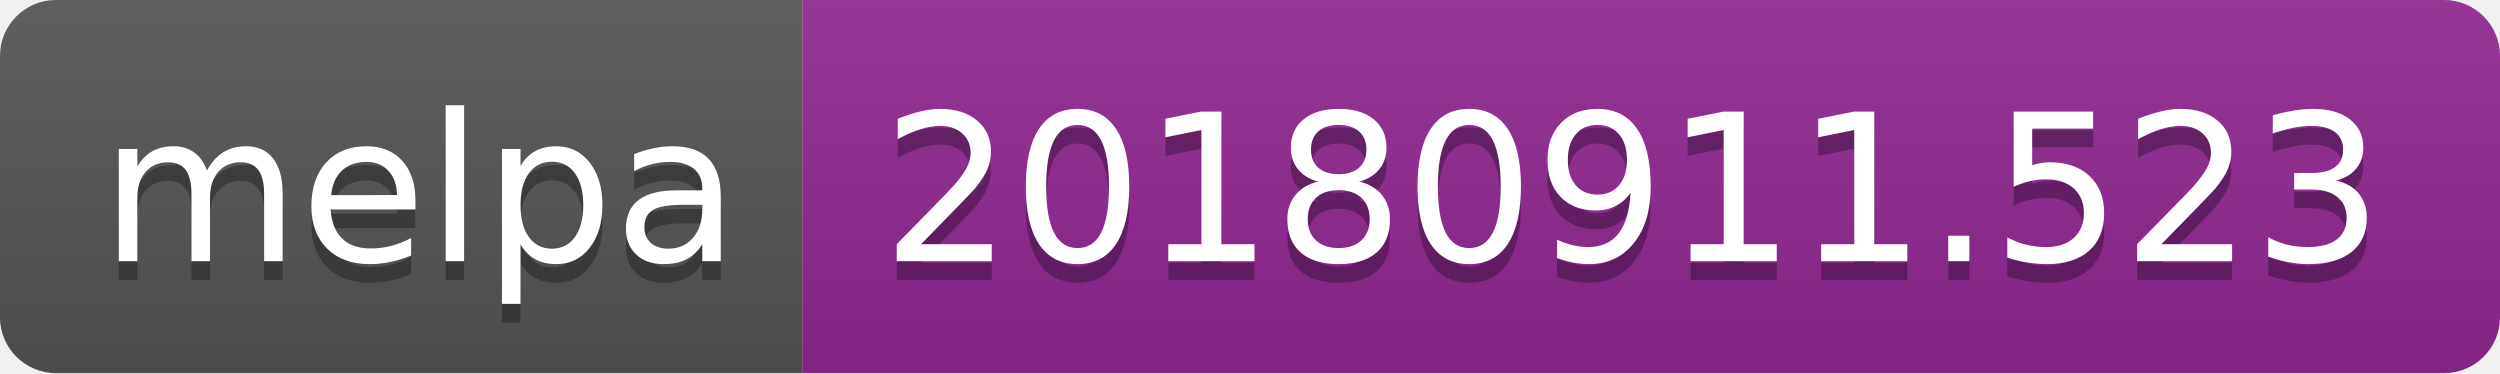
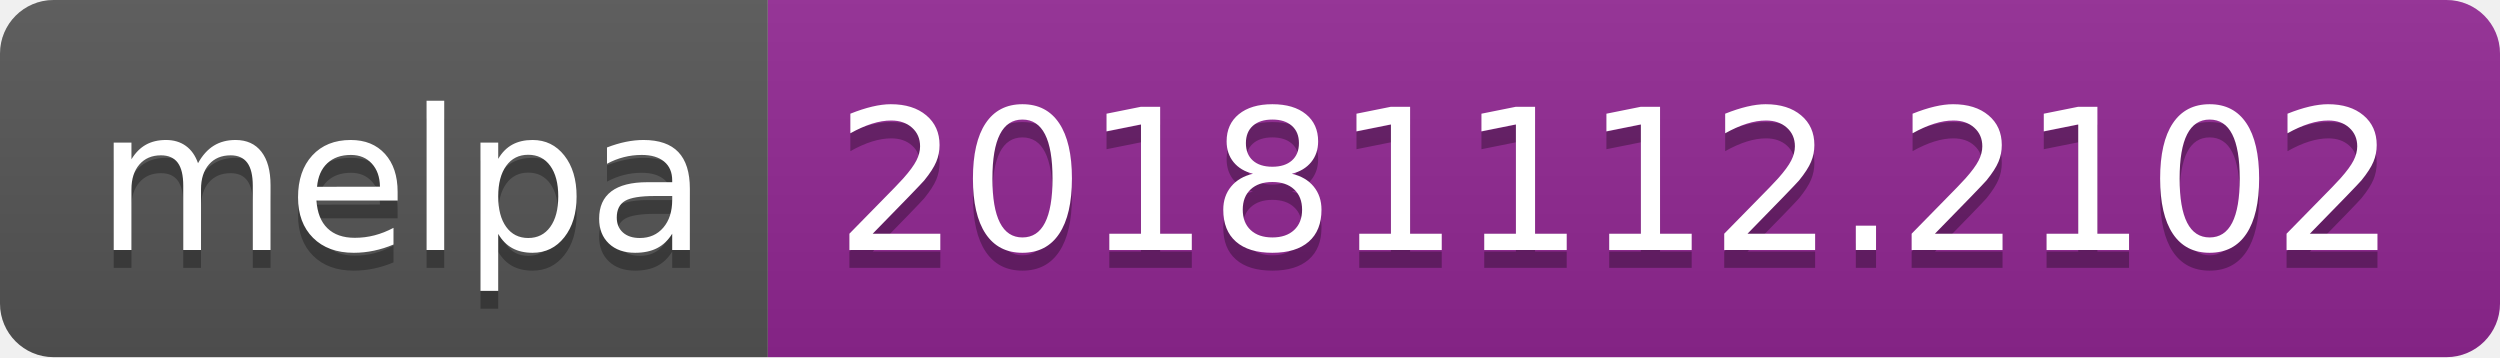
- <svg xmlns="http://www.w3.org/2000/svg" width="134" height="20">
+ <svg xmlns="http://www.w3.org/2000/svg" width="140" height="20">
  <linearGradient id="b" x2="0" y2="100%">
    <stop offset="0" stop-color="#bbb" stop-opacity=".1" />
    <stop offset="1" stop-opacity=".1" />
  </linearGradient>
  <clipPath id="a">
-     <rect width="134" height="20" rx="3" fill="#fff" />
+     <rect width="140" height="20" rx="3" fill="#fff" />
  </clipPath>
  <g clip-path="url(#a)">
    <path fill="#555" d="M0 0h43v20H0z" />
-     <path fill="#922793" d="M43 0h91v20H43z" />
-     <path fill="url(#b)" d="M0 0h134v20H0z" />
+     <path fill="#922793" d="M43 0h97v20H43z" />
+     <path fill="url(#b)" d="M0 0h140v20H0z" />
  </g>
  <g fill="#fff" text-anchor="middle" font-family="DejaVu Sans,Verdana,Geneva,sans-serif" font-size="110">
    <text x="225" y="150" fill="#010101" fill-opacity=".3" transform="scale(.1)" textLength="330">melpa</text>
    <text x="225" y="140" transform="scale(.1)" textLength="330">melpa</text>
-     <text x="875" y="150" fill="#010101" fill-opacity=".3" transform="scale(.1)" textLength="810">20180911.523</text>
-     <text x="875" y="140" transform="scale(.1)" textLength="810">20180911.523</text>
+     <text x="905" y="150" fill="#010101" fill-opacity=".3" transform="scale(.1)" textLength="870">20181112.2102</text>
+     <text x="905" y="140" transform="scale(.1)" textLength="870">20181112.2102</text>
  </g>
</svg>
